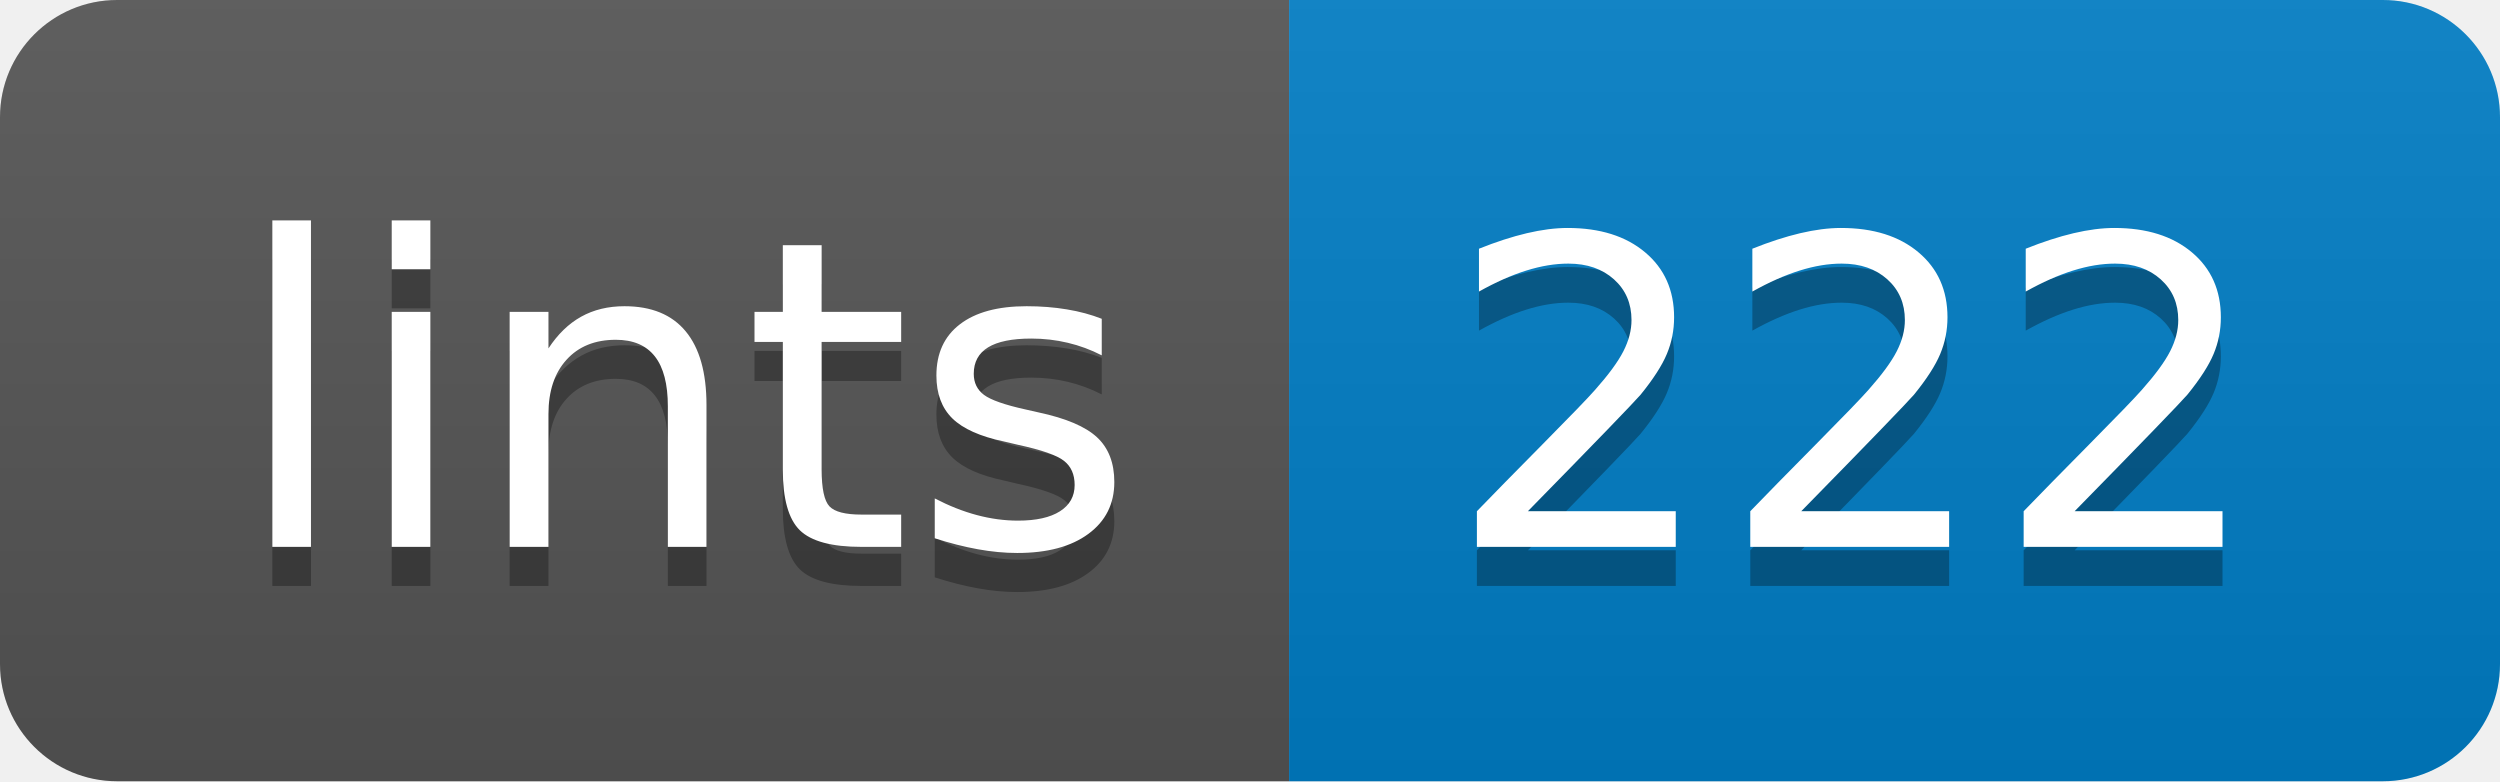
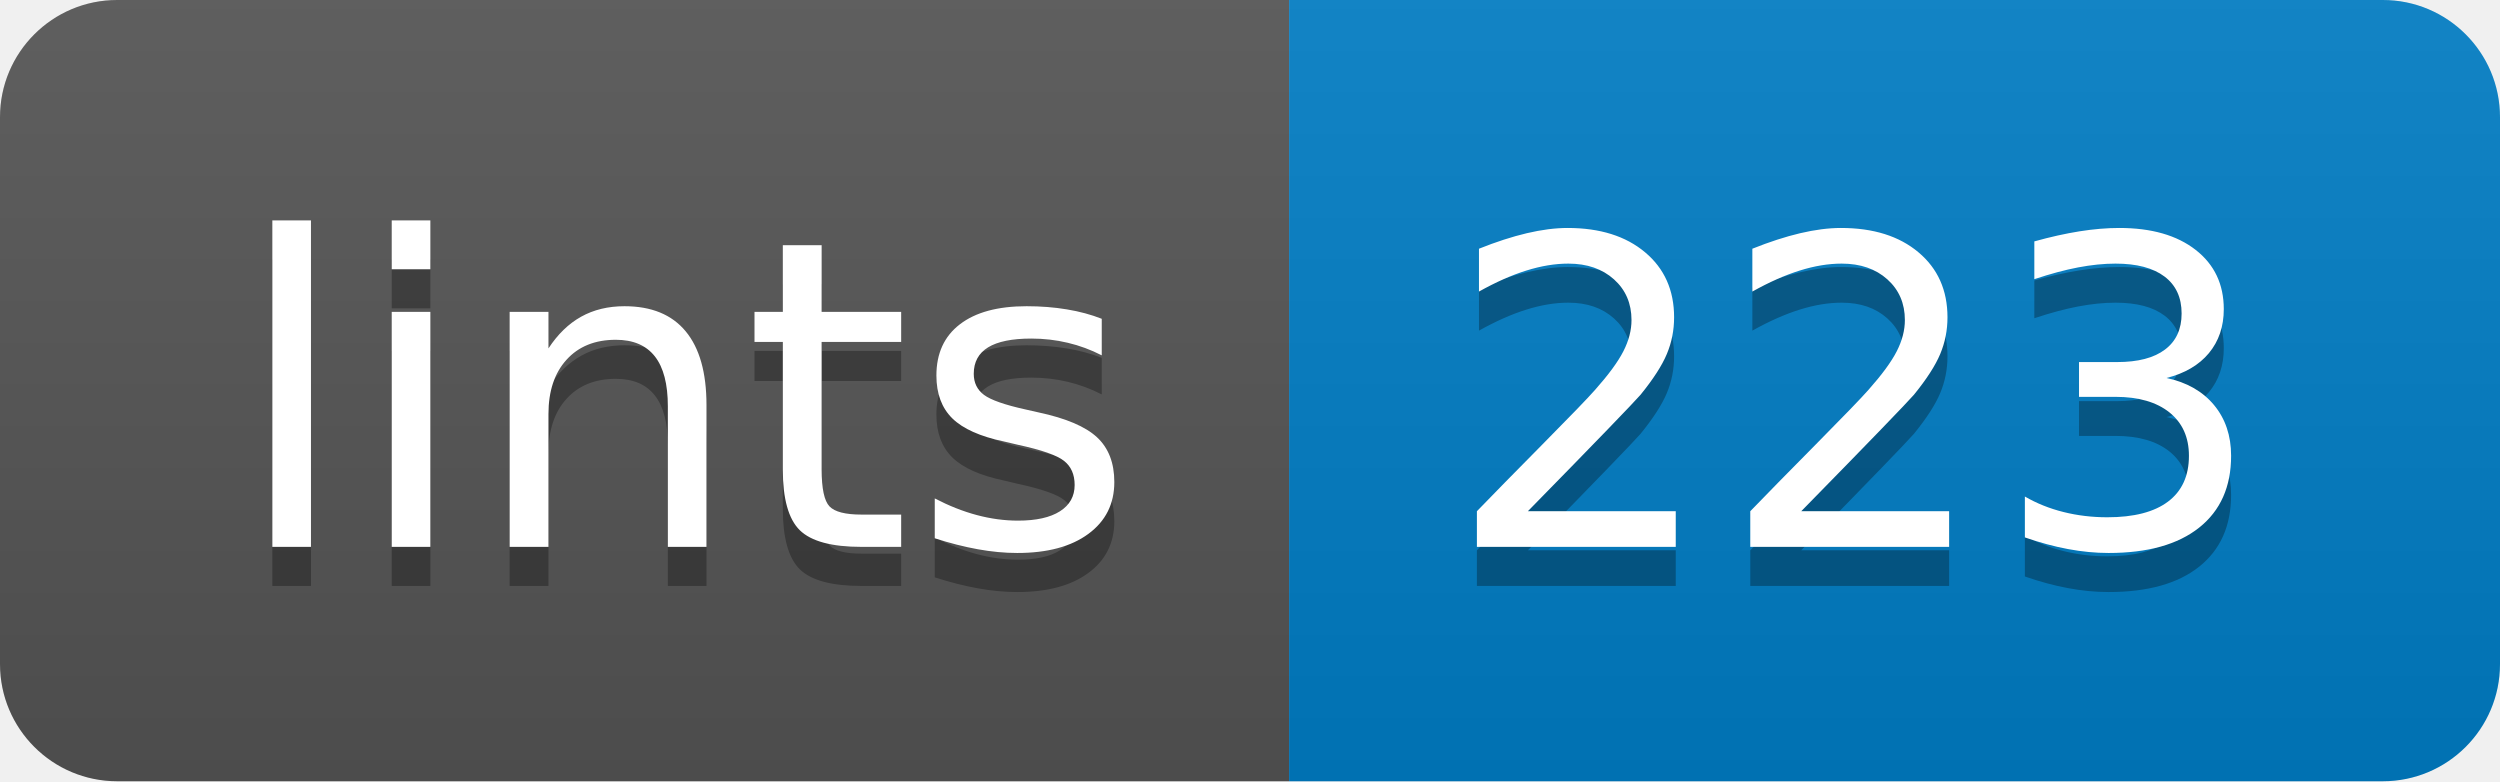
- <svg xmlns="http://www.w3.org/2000/svg" width="64" height="20" role="img" aria-label="lints: 222">
+ <svg xmlns="http://www.w3.org/2000/svg" width="64" height="20" role="img" aria-label="lints: 223">
  <linearGradient id="s" x2="0" y2="100%">
    <stop offset="0" stop-color="#bbb" stop-opacity=".1" />
    <stop offset="1" stop-opacity=".1" />
  </linearGradient>
  <clipPath id="r">
    <rect width="64" height="20" rx="3" fill="#fff" />
  </clipPath>
  <g clip-path="url(#r)">
    <rect width="33" height="20" fill="#555" />
    <rect x="33" width="31" height="20" fill="#007ec6" />
    <rect width="64" height="20" fill="url(#s)" />
  </g>
  <g fill="#fff" text-anchor="middle" font-family="Verdana,Geneva,DejaVu Sans,sans-serif" text-rendering="geometricPrecision" font-size="110">
    <text aria-hidden="true" x="175" y="150" fill="#010101" fill-opacity=".3" transform="scale(.1)" textLength="230">lints</text>
    <text x="175" y="140" transform="scale(.1)" fill="#fff" textLength="230">lints</text>
-     <text aria-hidden="true" x="475" y="150" fill="#010101" fill-opacity=".3" transform="scale(.1)" textLength="210">222</text>
-     <text x="475" y="140" transform="scale(.1)" fill="#fff" textLength="210">222</text>
+     <text aria-hidden="true" x="475" y="150" fill="#010101" fill-opacity=".3" transform="scale(.1)" textLength="210">223</text>
+     <text x="475" y="140" transform="scale(.1)" fill="#fff" textLength="210">223</text>
  </g>
</svg>
